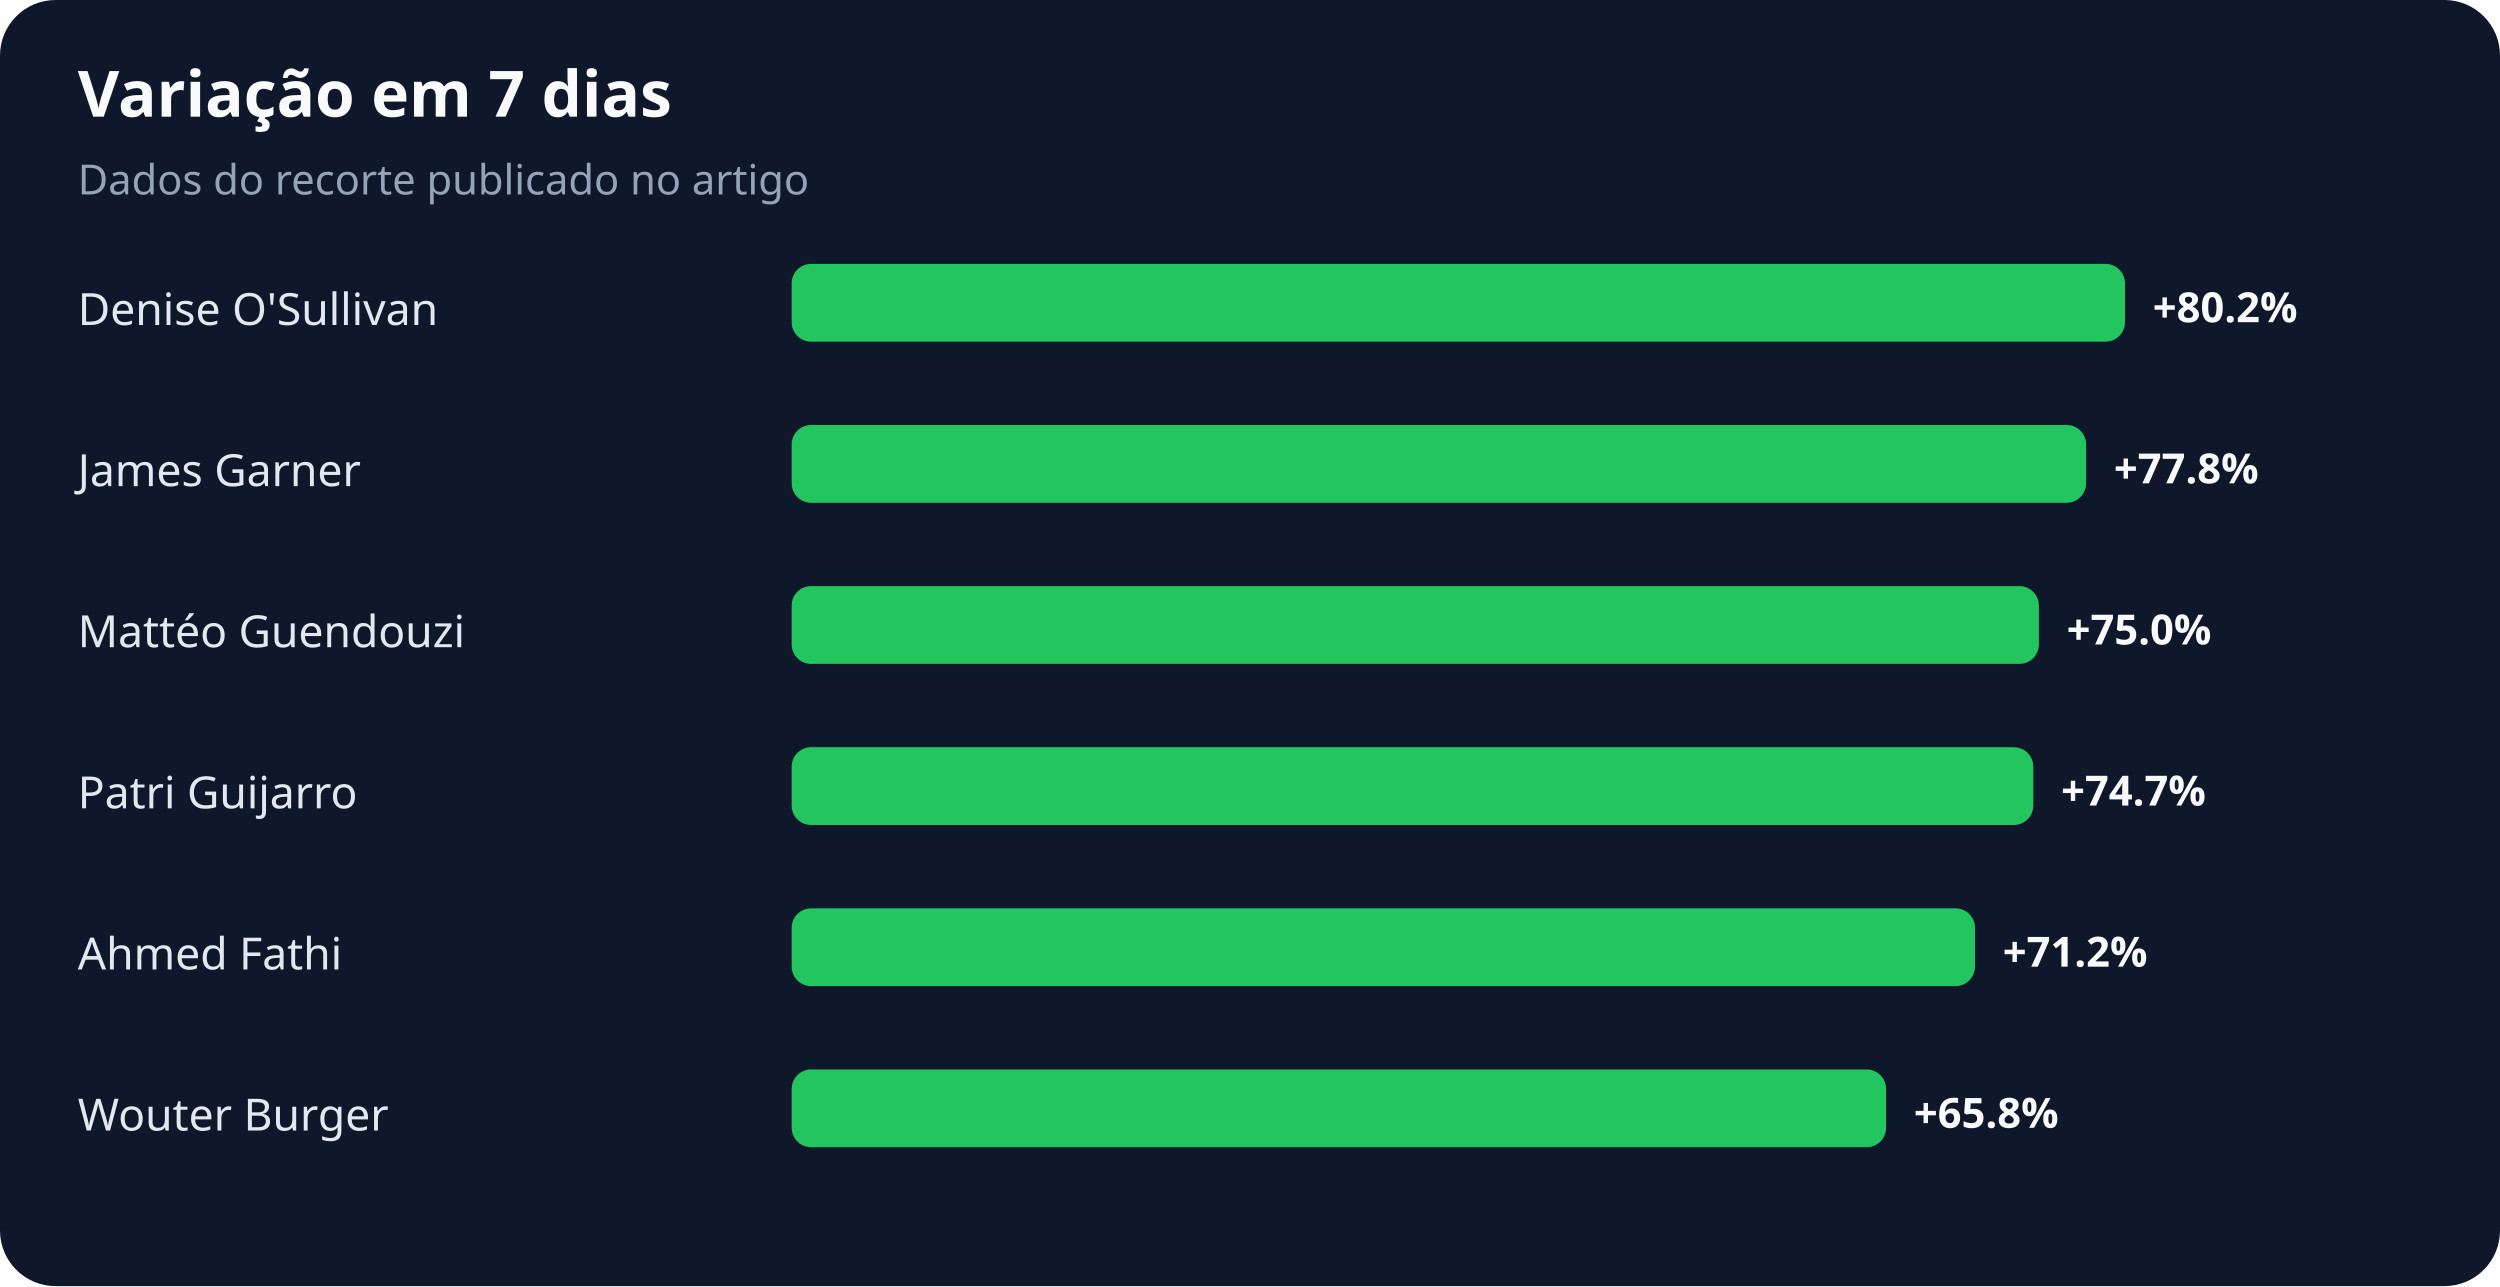
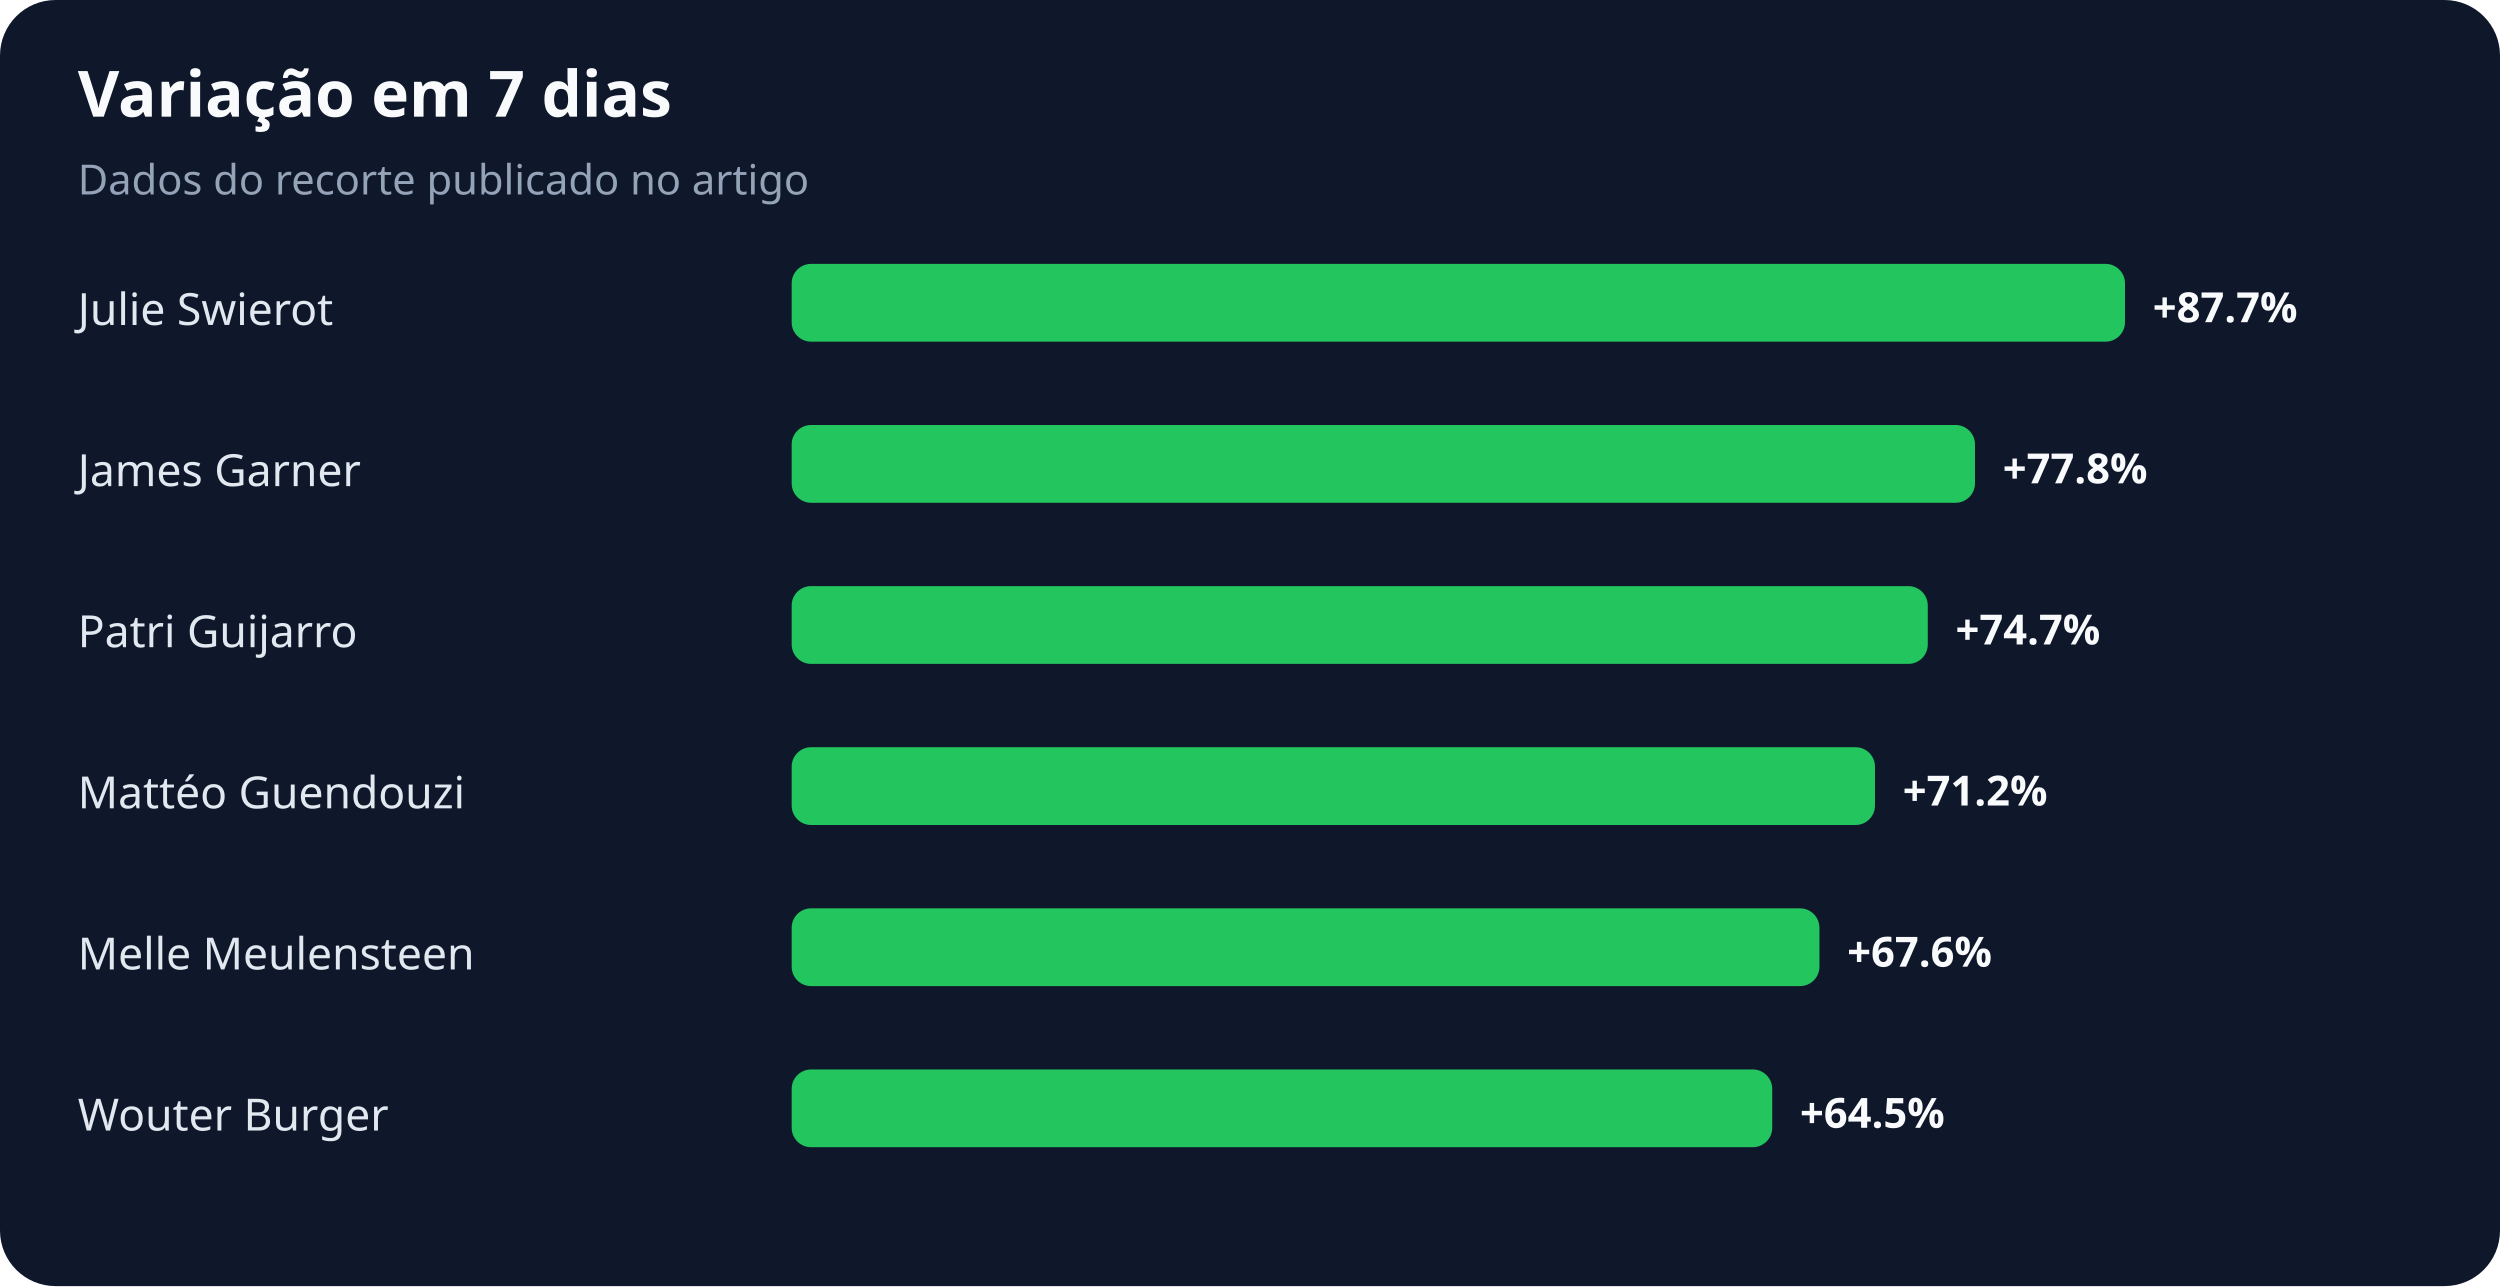
<svg xmlns="http://www.w3.org/2000/svg" width="900" height="463" viewBox="0 0 900 463" role="img" aria-labelledby="title desc">
  <rect width="100%" height="100%" rx="20" fill="#0f172a" />
  <text x="28" y="42" fill="#f8fafc" font-family="system-ui,sans-serif" font-size="23" font-weight="700">Variação em 7 dias</text>
  <text x="28" y="70" fill="#94a3b8" font-family="system-ui,sans-serif" font-size="15">Dados do recorte publicado no artigo</text>
-   <text x="28" y="117" fill="#e2e8f0" font-family="system-ui,sans-serif" font-size="16">Denise O'Sullivan</text>
+   <text x="28" y="117" fill="#e2e8f0" font-family="system-ui,sans-serif" font-size="16">Julie Swierot</text>
  <rect x="285" y="95" width="480" height="28" rx="7" fill="#22c55e" />
-   <text x="775" y="116" fill="#f8fafc" font-family="system-ui,sans-serif" font-size="15" font-weight="700">+80.2%</text>
+   <text x="775" y="116" fill="#f8fafc" font-family="system-ui,sans-serif" font-size="15" font-weight="700">+87.7%</text>
  <text x="28" y="175" fill="#e2e8f0" font-family="system-ui,sans-serif" font-size="16">James Garner</text>
-   <rect x="285" y="153" width="466" height="28" rx="7" fill="#22c55e" />
-   <text x="761" y="174" fill="#f8fafc" font-family="system-ui,sans-serif" font-size="15" font-weight="700">+77.8%</text>
-   <text x="28" y="233" fill="#e2e8f0" font-family="system-ui,sans-serif" font-size="16">Mattéo Guendouzi</text>
-   <rect x="285" y="211" width="449" height="28" rx="7" fill="#22c55e" />
-   <text x="744" y="232" fill="#f8fafc" font-family="system-ui,sans-serif" font-size="15" font-weight="700">+75.0%</text>
-   <text x="28" y="291" fill="#e2e8f0" font-family="system-ui,sans-serif" font-size="16">Patri Guijarro</text>
-   <rect x="285" y="269" width="447" height="28" rx="7" fill="#22c55e" />
-   <text x="742" y="290" fill="#f8fafc" font-family="system-ui,sans-serif" font-size="15" font-weight="700">+74.7%</text>
-   <text x="28" y="349" fill="#e2e8f0" font-family="system-ui,sans-serif" font-size="16">Ahmed Fathi</text>
-   <rect x="285" y="327" width="426" height="28" rx="7" fill="#22c55e" />
-   <text x="721" y="348" fill="#f8fafc" font-family="system-ui,sans-serif" font-size="15" font-weight="700">+71.2%</text>
+   <rect x="285" y="153" width="426" height="28" rx="7" fill="#22c55e" />
+   <text x="721" y="174" fill="#f8fafc" font-family="system-ui,sans-serif" font-size="15" font-weight="700">+77.8%</text>
+   <text x="28" y="233" fill="#e2e8f0" font-family="system-ui,sans-serif" font-size="16">Patri Guijarro</text>
+   <rect x="285" y="211" width="409" height="28" rx="7" fill="#22c55e" />
+   <text x="704" y="232" fill="#f8fafc" font-family="system-ui,sans-serif" font-size="15" font-weight="700">+74.7%</text>
+   <text x="28" y="291" fill="#e2e8f0" font-family="system-ui,sans-serif" font-size="16">Mattéo Guendouzi</text>
+   <rect x="285" y="269" width="390" height="28" rx="7" fill="#22c55e" />
+   <text x="685" y="290" fill="#f8fafc" font-family="system-ui,sans-serif" font-size="15" font-weight="700">+71.2%</text>
+   <text x="28" y="349" fill="#e2e8f0" font-family="system-ui,sans-serif" font-size="16">Melle Meulensteen</text>
+   <rect x="285" y="327" width="370" height="28" rx="7" fill="#22c55e" />
+   <text x="665" y="348" fill="#f8fafc" font-family="system-ui,sans-serif" font-size="15" font-weight="700">+67.6%</text>
  <text x="28" y="407" fill="#e2e8f0" font-family="system-ui,sans-serif" font-size="16">Wouter Burger</text>
-   <rect x="285" y="385" width="394" height="28" rx="7" fill="#22c55e" />
-   <text x="689" y="406" fill="#f8fafc" font-family="system-ui,sans-serif" font-size="15" font-weight="700">+65.8%</text>
+   <rect x="285" y="385" width="353" height="28" rx="7" fill="#22c55e" />
+   <text x="648" y="406" fill="#f8fafc" font-family="system-ui,sans-serif" font-size="15" font-weight="700">+64.5%</text>
</svg>
